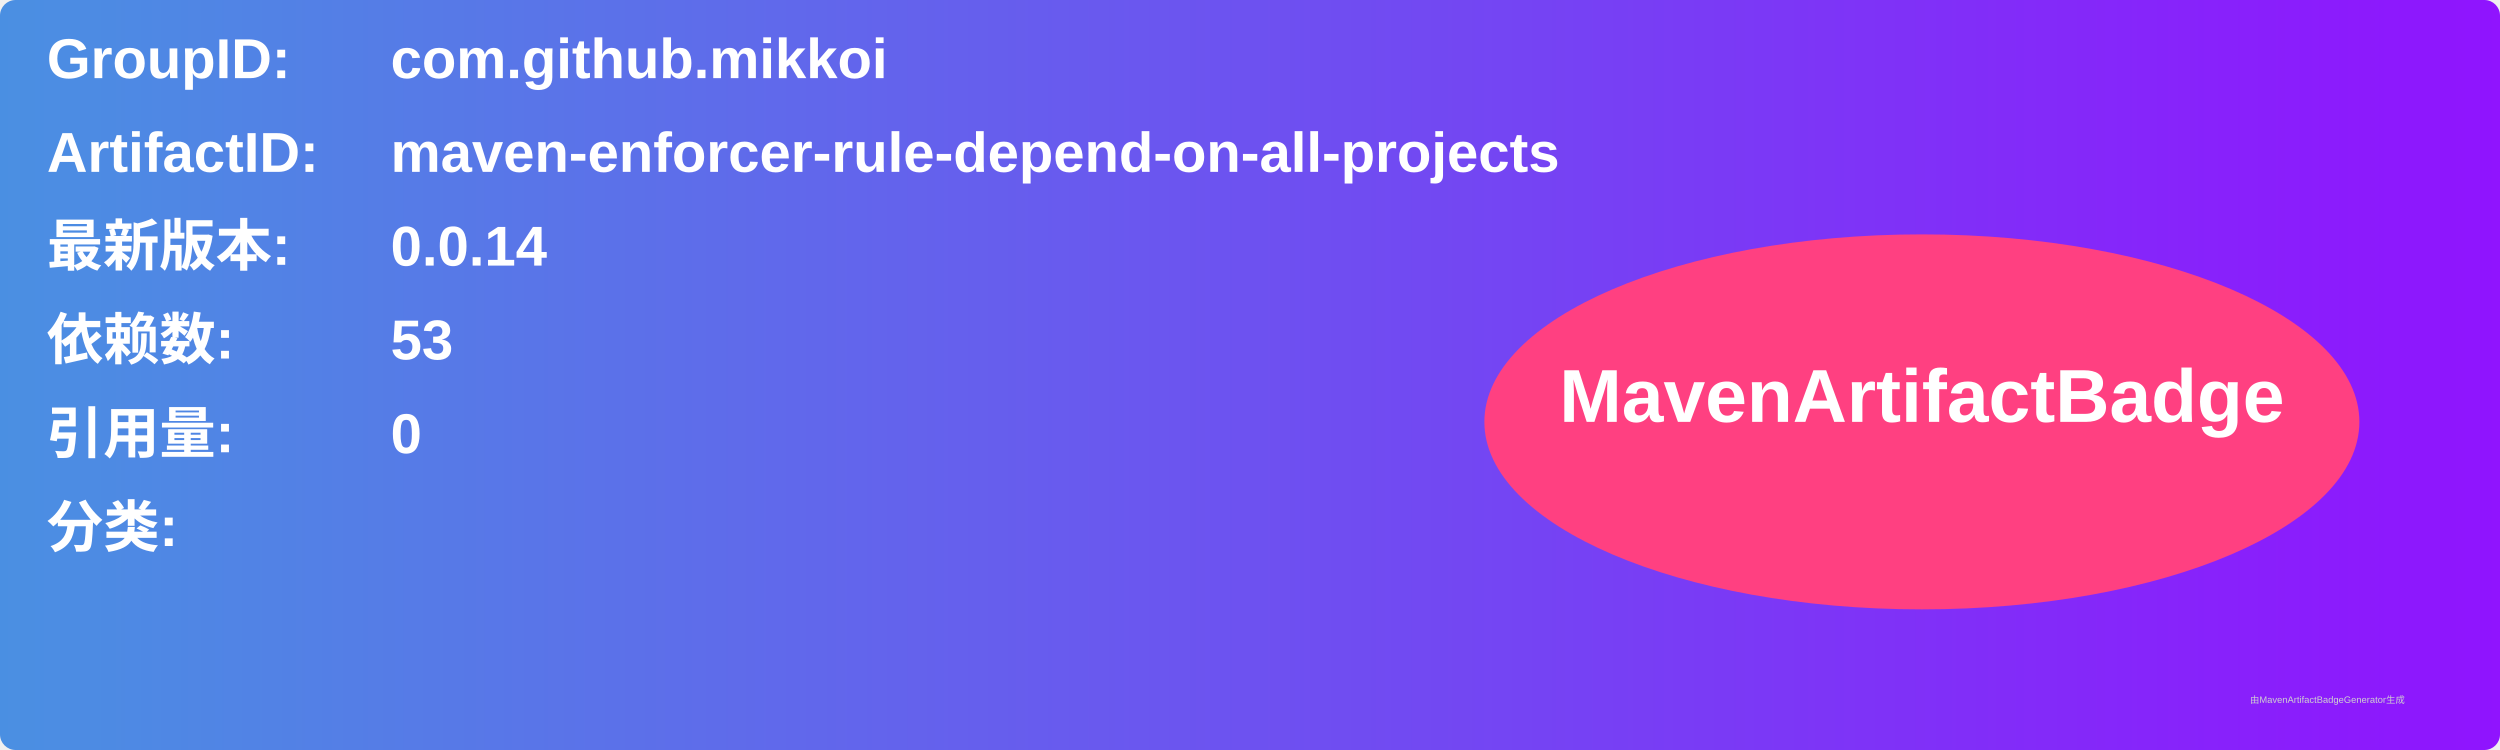
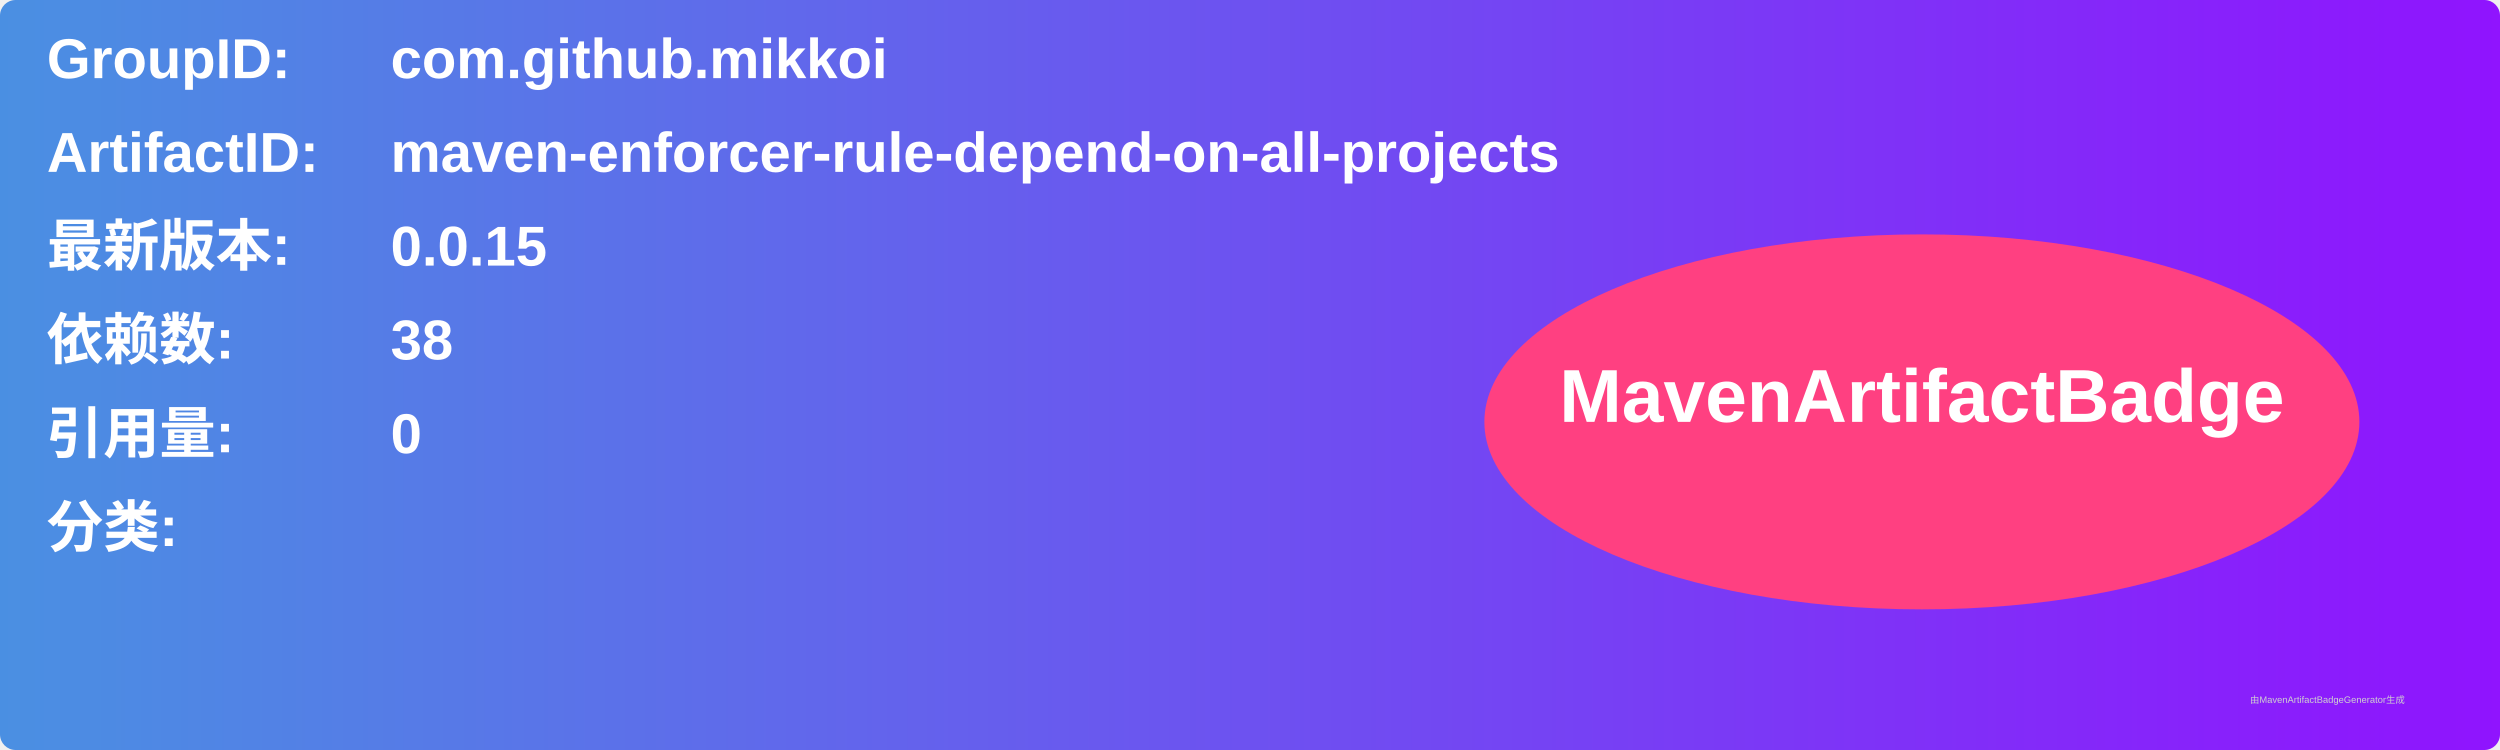
<svg xmlns="http://www.w3.org/2000/svg" width="800" height="240" viewBox="0 0 800 240">
  <linearGradient id="grad" x1="0%" y1="0%" x2="100%" y2="0%">
    <stop offset="0%" stop-color="#4a90e2" />
    <stop offset="100%" stop-color="#9013fe" />
  </linearGradient>
  <rect width="100%" height="100%" rx="5" ry="5" fill="url(#grad)" />
  <g transform="translate(15, 15)">
    <text x="0" y="10" font-family="Arial" font-size="18" fill="white" font-weight="bold" width="260">GroupID:</text>
    <text x="110" y="10" font-family="Arial" font-size="18" fill="white" font-weight="bold" width="460">com.github.mikkoi</text>
    <text x="0" y="40" font-family="Arial" font-size="18" fill="white" font-weight="bold" width="260">ArtifactID:</text>
    <text x="110" y="40" font-family="Arial" font-size="18" fill="white" font-weight="bold" width="460">maven-enforcer-rule-depend-on-all-projects</text>
    <text x="0" y="70" font-family="Arial" font-size="18" fill="white" font-weight="bold">最新版本:</text>
    <text x="110" y="70" font-family="Arial" font-size="18" fill="white" font-weight="bold">
-       <tspan font-weight="bold">0.0.14</tspan>
+       <tspan font-weight="bold">0.0.15</tspan>
    </text>
    <text x="0" y="100" font-family="Arial" font-size="18" fill="white" font-weight="bold">依赖数: </text>
    <text x="110" y="100" font-family="Arial" font-size="18" fill="white">
-       <tspan font-weight="bold">53</tspan>
+       <tspan font-weight="bold">38</tspan>
    </text>
    <text x="0" y="130" font-family="Arial" font-size="18" fill="white" font-weight="bold">引用量: </text>
    <text x="110" y="130" font-family="Arial" font-size="18" fill="white">
      <tspan font-weight="bold">0</tspan>
    </text>
    <text x="0" y="160" font-family="Arial" font-size="18" fill="white" font-weight="bold">分类:</text>
    <text x="10" y="190" font-family="Arial" font-size="10" fill="white">
      <tspan font-weight="bold" />
    </text>
    <ellipse cx="600" cy="120" rx="140" ry="60" fill="#ff4081" />
    <text x="600" y="120" text-anchor="middle" font-family="Arial" font-size="24" fill="white" font-weight="bold">MavenArtifactBadge</text>
  </g>
  <text x="720" y="225" font-family="Arial" font-size="3" fill="#d0d0d0">由MavenArtifactBadgeGenerator生成</text>
</svg>
